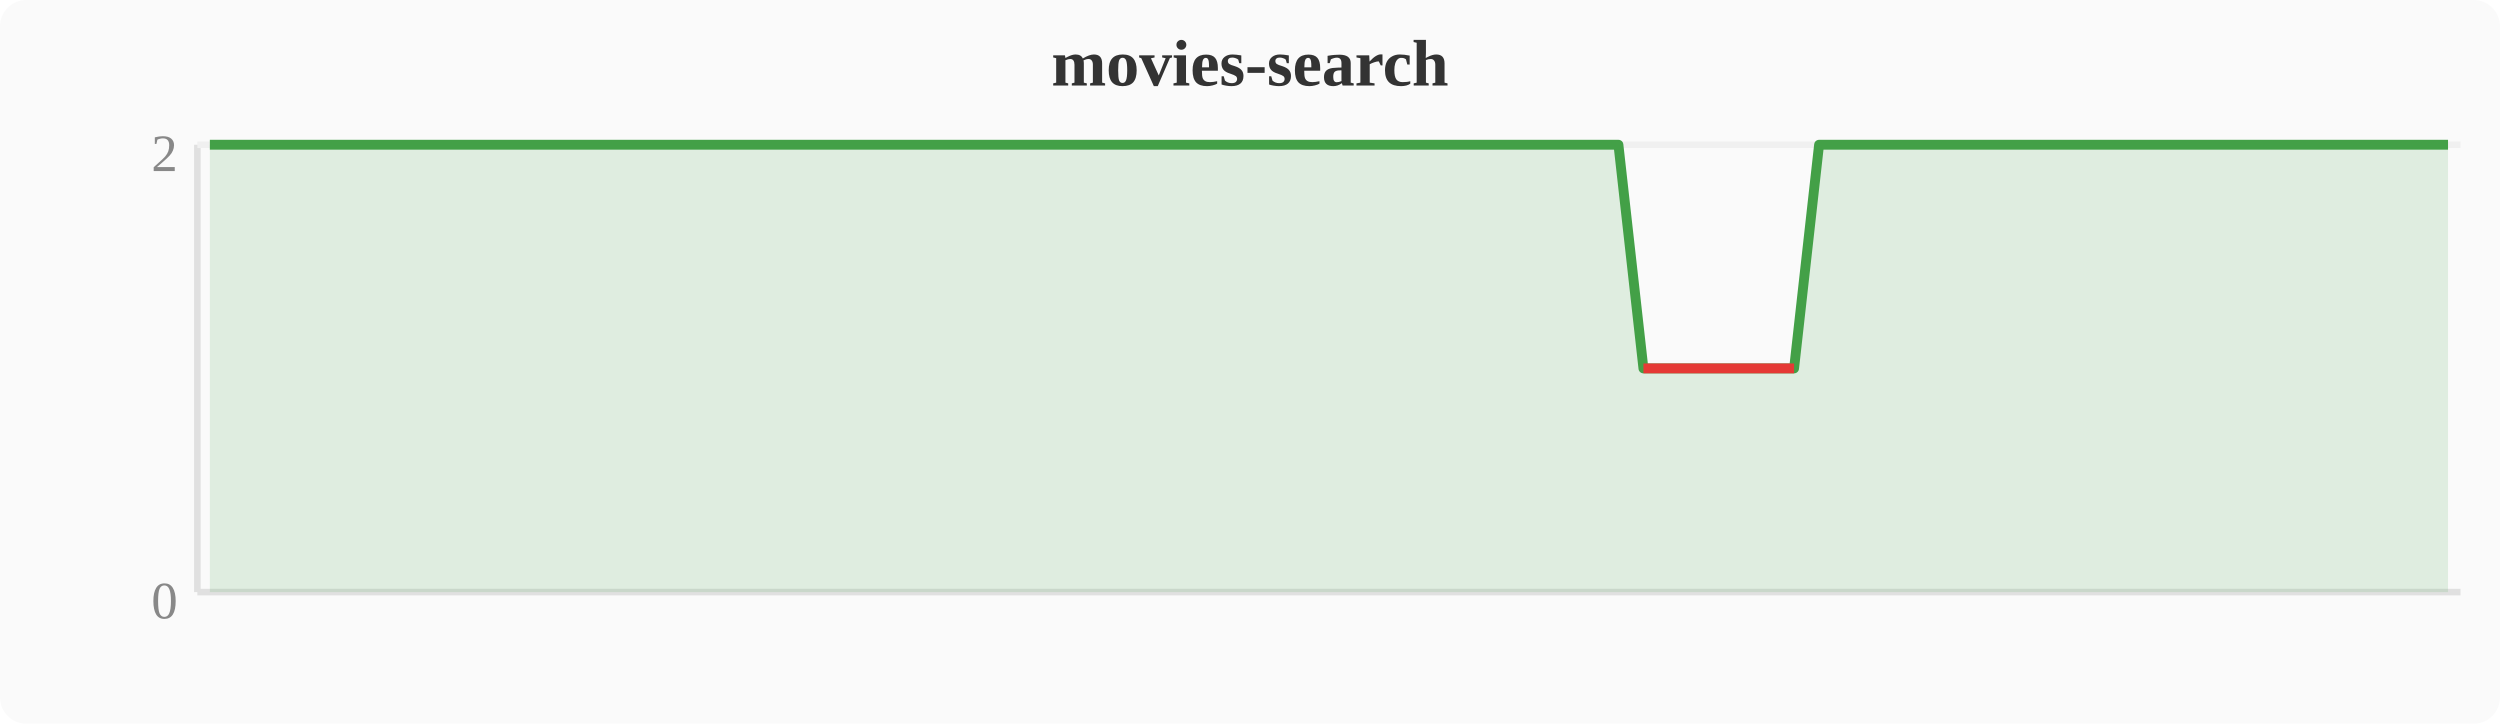
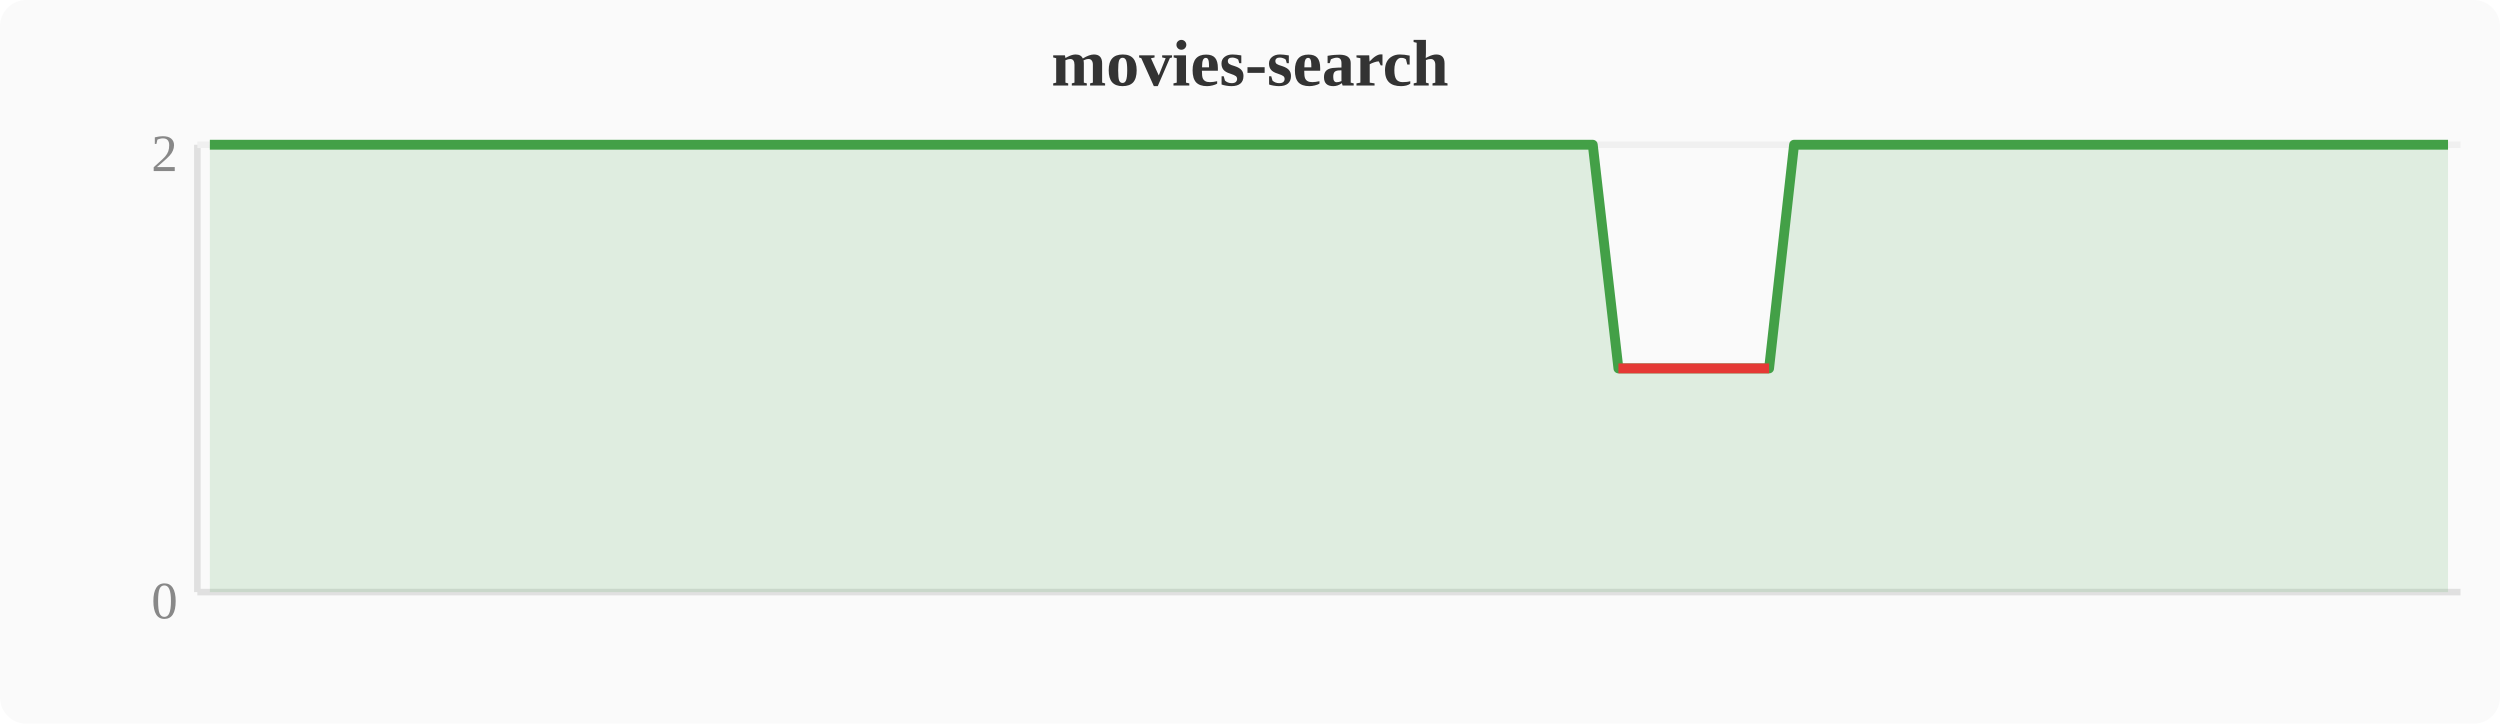
<svg xmlns="http://www.w3.org/2000/svg" width="380" height="110" viewBox="0 0 380 110">
  <rect width="380" height="110" fill="#fafafa" rx="4" />
  <text x="190" y="13" text-anchor="middle" font-size="10" font-weight="bold" fill="#333">movies-search</text>
  <line x1="30" y1="22" x2="30" y2="90" stroke="#e0e0e0" stroke-width="1" />
  <line x1="30" y1="90" x2="374" y2="90" stroke="#e0e0e0" stroke-width="1" />
  <line x1="30" y1="22" x2="374" y2="22" stroke="#f0f0f0" stroke-width="1" />
  <text x="27" y="94" text-anchor="end" font-size="8" fill="#888">0</text>
  <text x="27" y="26" text-anchor="end" font-size="8" fill="#888">2</text>
-   <polygon points="31.9,22.0 35.7,22.0 39.6,22.0 43.4,22.0 47.2,22.0 51.0,22.0 54.8,22.0 58.7,22.0 62.5,22.0 66.3,22.0 70.1,22.0 74.0,22.0 77.8,22.0 81.6,22.0 85.4,22.0 89.2,22.0 93.1,22.0 96.9,22.0 100.7,22.0 104.5,22.0 108.4,22.0 112.2,22.0 116.0,22.0 119.8,22.0 123.6,22.0 127.5,22.0 131.3,22.0 135.1,22.0 138.9,22.0 142.8,22.0 146.6,22.0 150.4,22.0 154.2,22.0 158.0,22.0 161.9,22.0 165.7,22.0 169.5,22.0 173.3,22.0 177.2,22.0 181.0,22.0 184.8,22.0 188.6,22.0 192.4,22.0 196.3,22.0 200.1,22.0 203.9,22.0 207.7,22.0 211.6,22.0 215.4,22.0 219.2,22.0 223.0,22.0 226.8,22.0 230.7,22.0 234.5,22.0 238.3,22.0 242.1,22.0 246.0,22.0 249.8,56.0 253.6,56.0 257.4,56.0 261.2,56.0 265.1,56.0 268.9,56.0 272.7,56.0 276.5,22.0 280.4,22.0 284.2,22.0 288.0,22.0 291.8,22.0 295.6,22.0 299.5,22.0 303.3,22.0 307.1,22.0 310.9,22.0 314.8,22.0 318.6,22.0 322.4,22.0 326.2,22.0 330.0,22.0 333.9,22.0 337.7,22.0 341.5,22.0 345.3,22.0 349.2,22.0 353.0,22.0 356.8,22.0 360.6,22.0 364.4,22.0 368.3,22.0 372.1,22.0 372.1,90 31.9,90" fill="#43a047" opacity="0.15" />
-   <polyline points="31.9,22.0 35.7,22.0 39.6,22.0 43.4,22.0 47.2,22.0 51.0,22.0 54.8,22.0 58.7,22.0 62.5,22.0 66.3,22.0 70.1,22.0 74.0,22.0 77.8,22.0 81.6,22.0 85.4,22.0 89.2,22.0 93.1,22.0 96.9,22.0 100.7,22.0 104.5,22.0 108.4,22.0 112.2,22.0 116.0,22.0 119.8,22.0 123.6,22.0 127.5,22.0 131.3,22.0 135.1,22.0 138.9,22.0 142.8,22.0 146.6,22.0 150.4,22.0 154.2,22.0 158.0,22.0 161.9,22.0 165.7,22.0 169.5,22.0 173.3,22.0 177.2,22.0 181.0,22.0 184.8,22.0 188.6,22.0 192.4,22.0 196.3,22.0 200.1,22.0 203.9,22.0 207.7,22.0 211.6,22.0 215.4,22.0 219.2,22.0 223.0,22.0 226.8,22.0 230.7,22.0 234.5,22.0 238.3,22.0 242.1,22.0 246.0,22.0 249.8,56.0 253.6,56.0 257.4,56.0 261.2,56.0 265.1,56.0 268.9,56.0 272.7,56.0 276.5,22.0 280.4,22.0 284.2,22.0 288.0,22.0 291.8,22.0 295.6,22.0 299.5,22.0 303.3,22.0 307.1,22.0 310.9,22.0 314.8,22.0 318.6,22.0 322.4,22.0 326.2,22.0 330.0,22.0 333.9,22.0 337.7,22.0 341.5,22.0 345.3,22.0 349.2,22.0 353.0,22.0 356.8,22.0 360.6,22.0 364.4,22.0 368.3,22.0 372.1,22.0" fill="none" stroke="#43a047" stroke-width="1.5" stroke-linejoin="round" />
-   <polyline points="249.8,56.0 253.6,56.0 257.4,56.0 261.2,56.0 265.1,56.0 268.9,56.0 272.7,56.0" fill="none" stroke="#e53935" stroke-width="1.5" stroke-linejoin="round" />
+   <polygon points="31.9,22.0 35.7,22.0 39.6,22.0 43.4,22.0 47.2,22.0 51.0,22.0 54.8,22.0 58.7,22.0 62.5,22.0 66.3,22.0 70.1,22.0 74.0,22.0 77.8,22.0 81.6,22.0 85.4,22.0 89.2,22.0 93.1,22.0 96.9,22.0 100.7,22.0 104.5,22.0 108.4,22.0 112.2,22.0 116.0,22.0 119.8,22.0 123.6,22.0 127.5,22.0 131.3,22.0 135.1,22.0 138.9,22.0 142.8,22.0 146.6,22.0 150.4,22.0 154.2,22.0 158.0,22.0 161.9,22.0 165.7,22.0 169.5,22.0 173.3,22.0 177.2,22.0 181.0,22.0 184.8,22.0 188.6,22.0 192.4,22.0 196.3,22.0 200.1,22.0 203.9,22.0 207.7,22.0 211.6,22.0 215.4,22.0 219.2,22.0 223.0,22.0 226.8,22.0 230.7,22.0 234.5,22.0 238.3,22.0 242.1,22.0 246.0,56.0 249.8,56.0 253.6,56.0 257.4,56.0 261.2,56.0 265.1,56.0 268.9,56.0 272.7,22.0 276.5,22.0 280.4,22.0 284.2,22.0 288.0,22.0 291.8,22.0 295.6,22.0 299.5,22.0 303.3,22.0 307.1,22.0 310.9,22.0 314.8,22.0 318.6,22.0 322.4,22.0 326.2,22.0 330.0,22.0 333.9,22.0 337.7,22.0 341.5,22.0 345.3,22.0 349.2,22.0 353.0,22.0 356.8,22.0 360.6,22.0 364.4,22.0 368.3,22.0 372.1,22.0 372.1,90 31.9,90" fill="#43a047" opacity="0.15" />
+   <polyline points="31.9,22.0 35.7,22.0 39.6,22.0 43.4,22.0 47.2,22.0 51.0,22.0 54.8,22.0 58.7,22.0 62.5,22.0 66.3,22.0 70.1,22.0 74.0,22.0 77.8,22.0 81.6,22.0 85.4,22.0 89.2,22.0 93.1,22.0 96.9,22.0 100.7,22.0 104.5,22.0 108.4,22.0 112.2,22.0 116.0,22.0 119.8,22.0 123.6,22.0 127.5,22.0 131.3,22.0 135.1,22.0 138.9,22.0 142.8,22.0 146.6,22.0 150.4,22.0 154.2,22.0 158.0,22.0 161.9,22.0 165.7,22.0 169.5,22.0 173.3,22.0 177.2,22.0 181.0,22.0 184.8,22.0 188.6,22.0 192.4,22.0 196.3,22.0 200.1,22.0 203.9,22.0 207.7,22.0 211.6,22.0 215.4,22.0 219.2,22.0 223.0,22.0 226.8,22.0 230.7,22.0 234.5,22.0 238.3,22.0 242.1,22.0 246.0,56.0 249.8,56.0 253.6,56.0 257.4,56.0 261.2,56.0 265.1,56.0 268.9,56.0 272.7,22.0 276.5,22.0 280.4,22.0 284.2,22.0 288.0,22.0 291.8,22.0 295.6,22.0 299.5,22.0 303.3,22.0 307.1,22.0 310.9,22.0 314.8,22.0 318.6,22.0 322.4,22.0 326.2,22.0 330.0,22.0 333.9,22.0 337.7,22.0 341.5,22.0 345.3,22.0 349.2,22.0 353.0,22.0 356.8,22.0 360.6,22.0 364.4,22.0 368.3,22.0 372.1,22.0" fill="none" stroke="#43a047" stroke-width="1.5" stroke-linejoin="round" />
+   <polyline points="246.0,56.0 249.8,56.0 253.6,56.0 257.4,56.0 261.2,56.0 265.1,56.0 268.9,56.0" fill="none" stroke="#e53935" stroke-width="1.5" stroke-linejoin="round" />
</svg>
